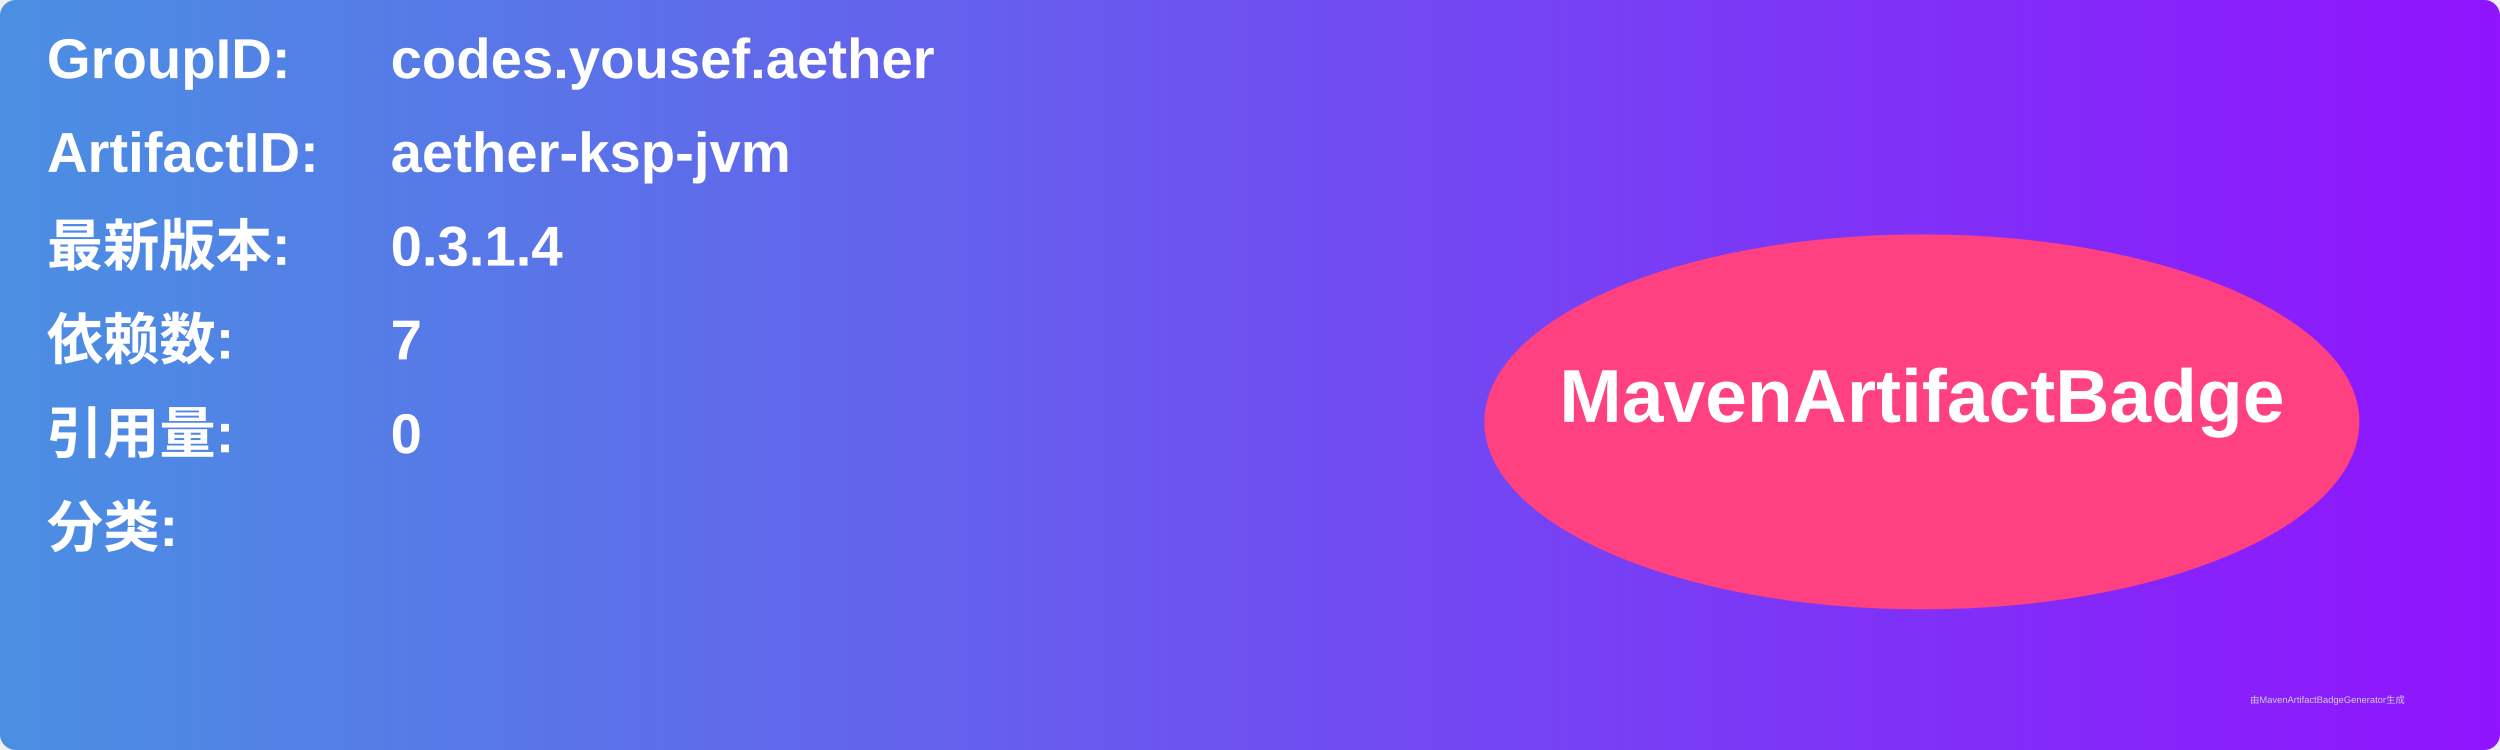
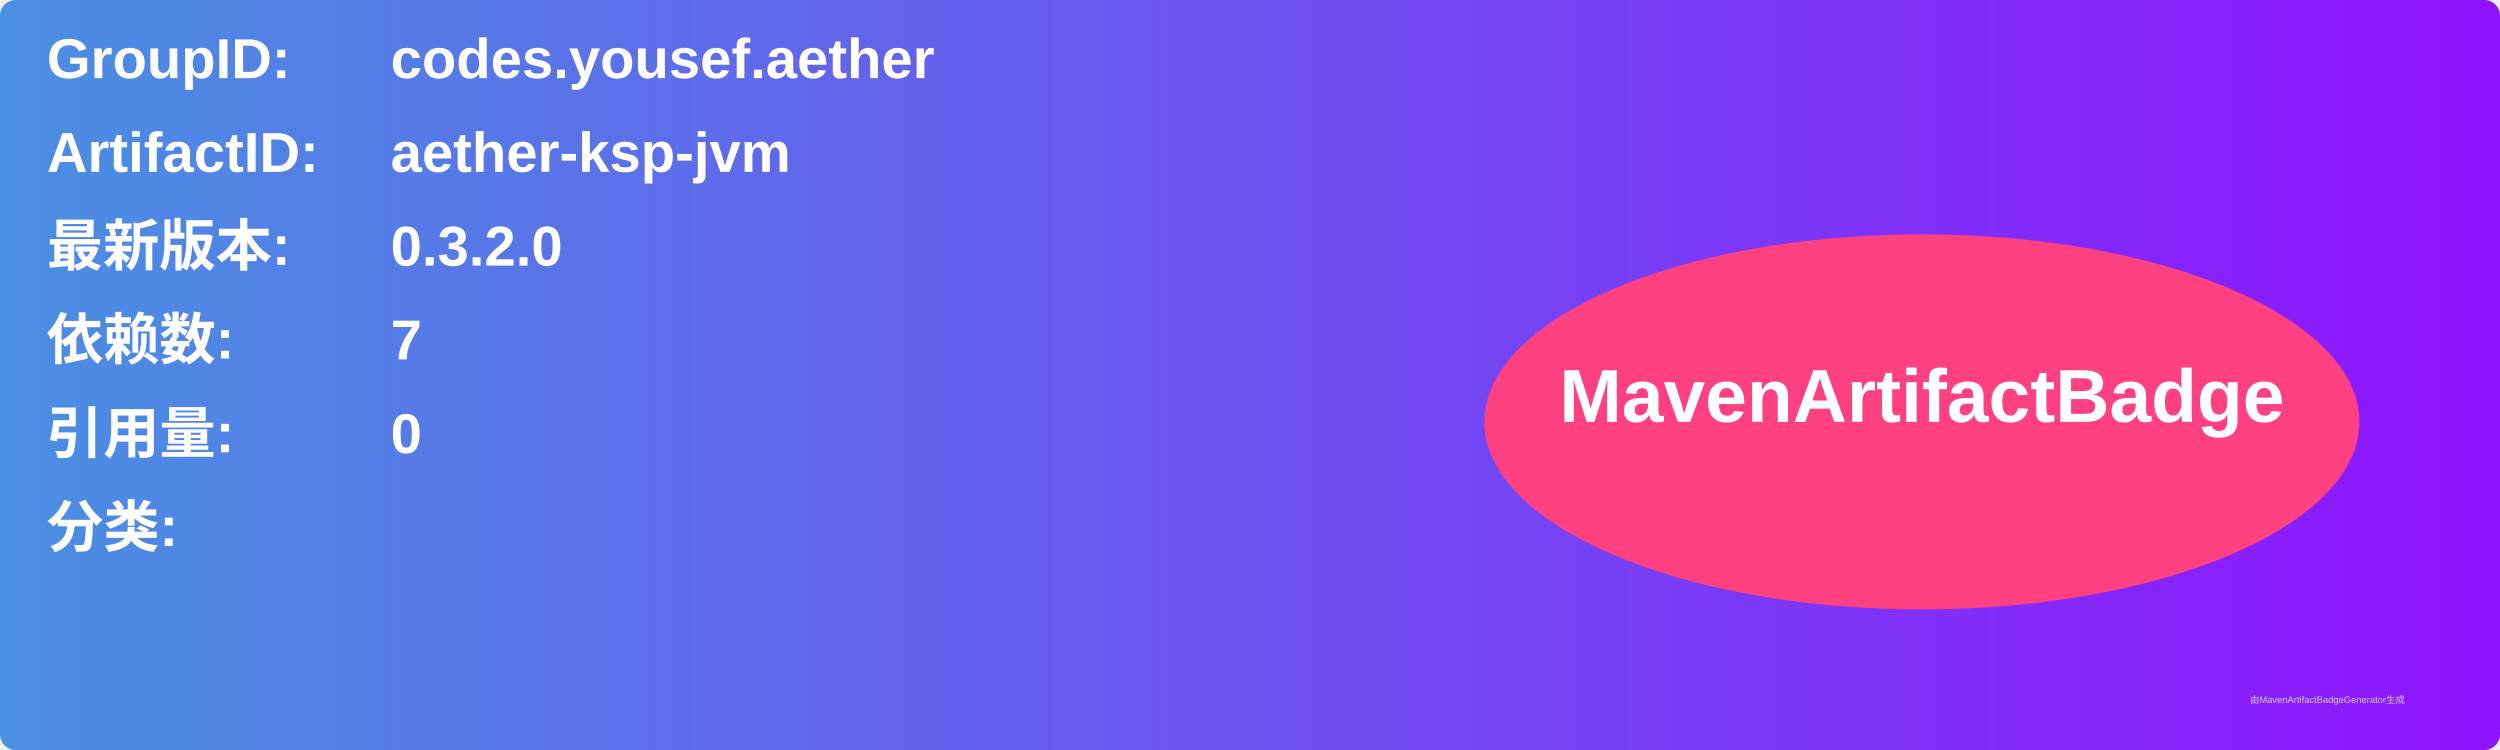
<svg xmlns="http://www.w3.org/2000/svg" width="800" height="240" viewBox="0 0 800 240">
  <linearGradient id="grad" x1="0%" y1="0%" x2="100%" y2="0%">
    <stop offset="0%" stop-color="#4a90e2" />
    <stop offset="100%" stop-color="#9013fe" />
  </linearGradient>
  <rect width="100%" height="100%" rx="5" ry="5" fill="url(#grad)" />
  <g transform="translate(15, 15)">
    <text x="0" y="10" font-family="Arial" font-size="18" fill="white" font-weight="bold" width="260">GroupID:</text>
    <text x="110" y="10" font-family="Arial" font-size="18" fill="white" font-weight="bold" width="460">codes.yousef.aether</text>
    <text x="0" y="40" font-family="Arial" font-size="18" fill="white" font-weight="bold" width="260">ArtifactID:</text>
    <text x="110" y="40" font-family="Arial" font-size="18" fill="white" font-weight="bold" width="460">aether-ksp-jvm</text>
    <text x="0" y="70" font-family="Arial" font-size="18" fill="white" font-weight="bold">最新版本:</text>
    <text x="110" y="70" font-family="Arial" font-size="18" fill="white" font-weight="bold">
-       <tspan font-weight="bold">0.3.1.4</tspan>
+       <tspan font-weight="bold">0.3.2.0</tspan>
    </text>
    <text x="0" y="100" font-family="Arial" font-size="18" fill="white" font-weight="bold">依赖数: </text>
    <text x="110" y="100" font-family="Arial" font-size="18" fill="white">
      <tspan font-weight="bold">7</tspan>
    </text>
    <text x="0" y="130" font-family="Arial" font-size="18" fill="white" font-weight="bold">引用量: </text>
    <text x="110" y="130" font-family="Arial" font-size="18" fill="white">
      <tspan font-weight="bold">0</tspan>
    </text>
    <text x="0" y="160" font-family="Arial" font-size="18" fill="white" font-weight="bold">分类:</text>
    <text x="10" y="190" font-family="Arial" font-size="10" fill="white">
      <tspan font-weight="bold" />
    </text>
    <ellipse cx="600" cy="120" rx="140" ry="60" fill="#ff4081" />
    <text x="600" y="120" text-anchor="middle" font-family="Arial" font-size="24" fill="white" font-weight="bold">MavenArtifactBadge</text>
  </g>
  <text x="720" y="225" font-family="Arial" font-size="3" fill="#d0d0d0">由MavenArtifactBadgeGenerator生成</text>
</svg>
